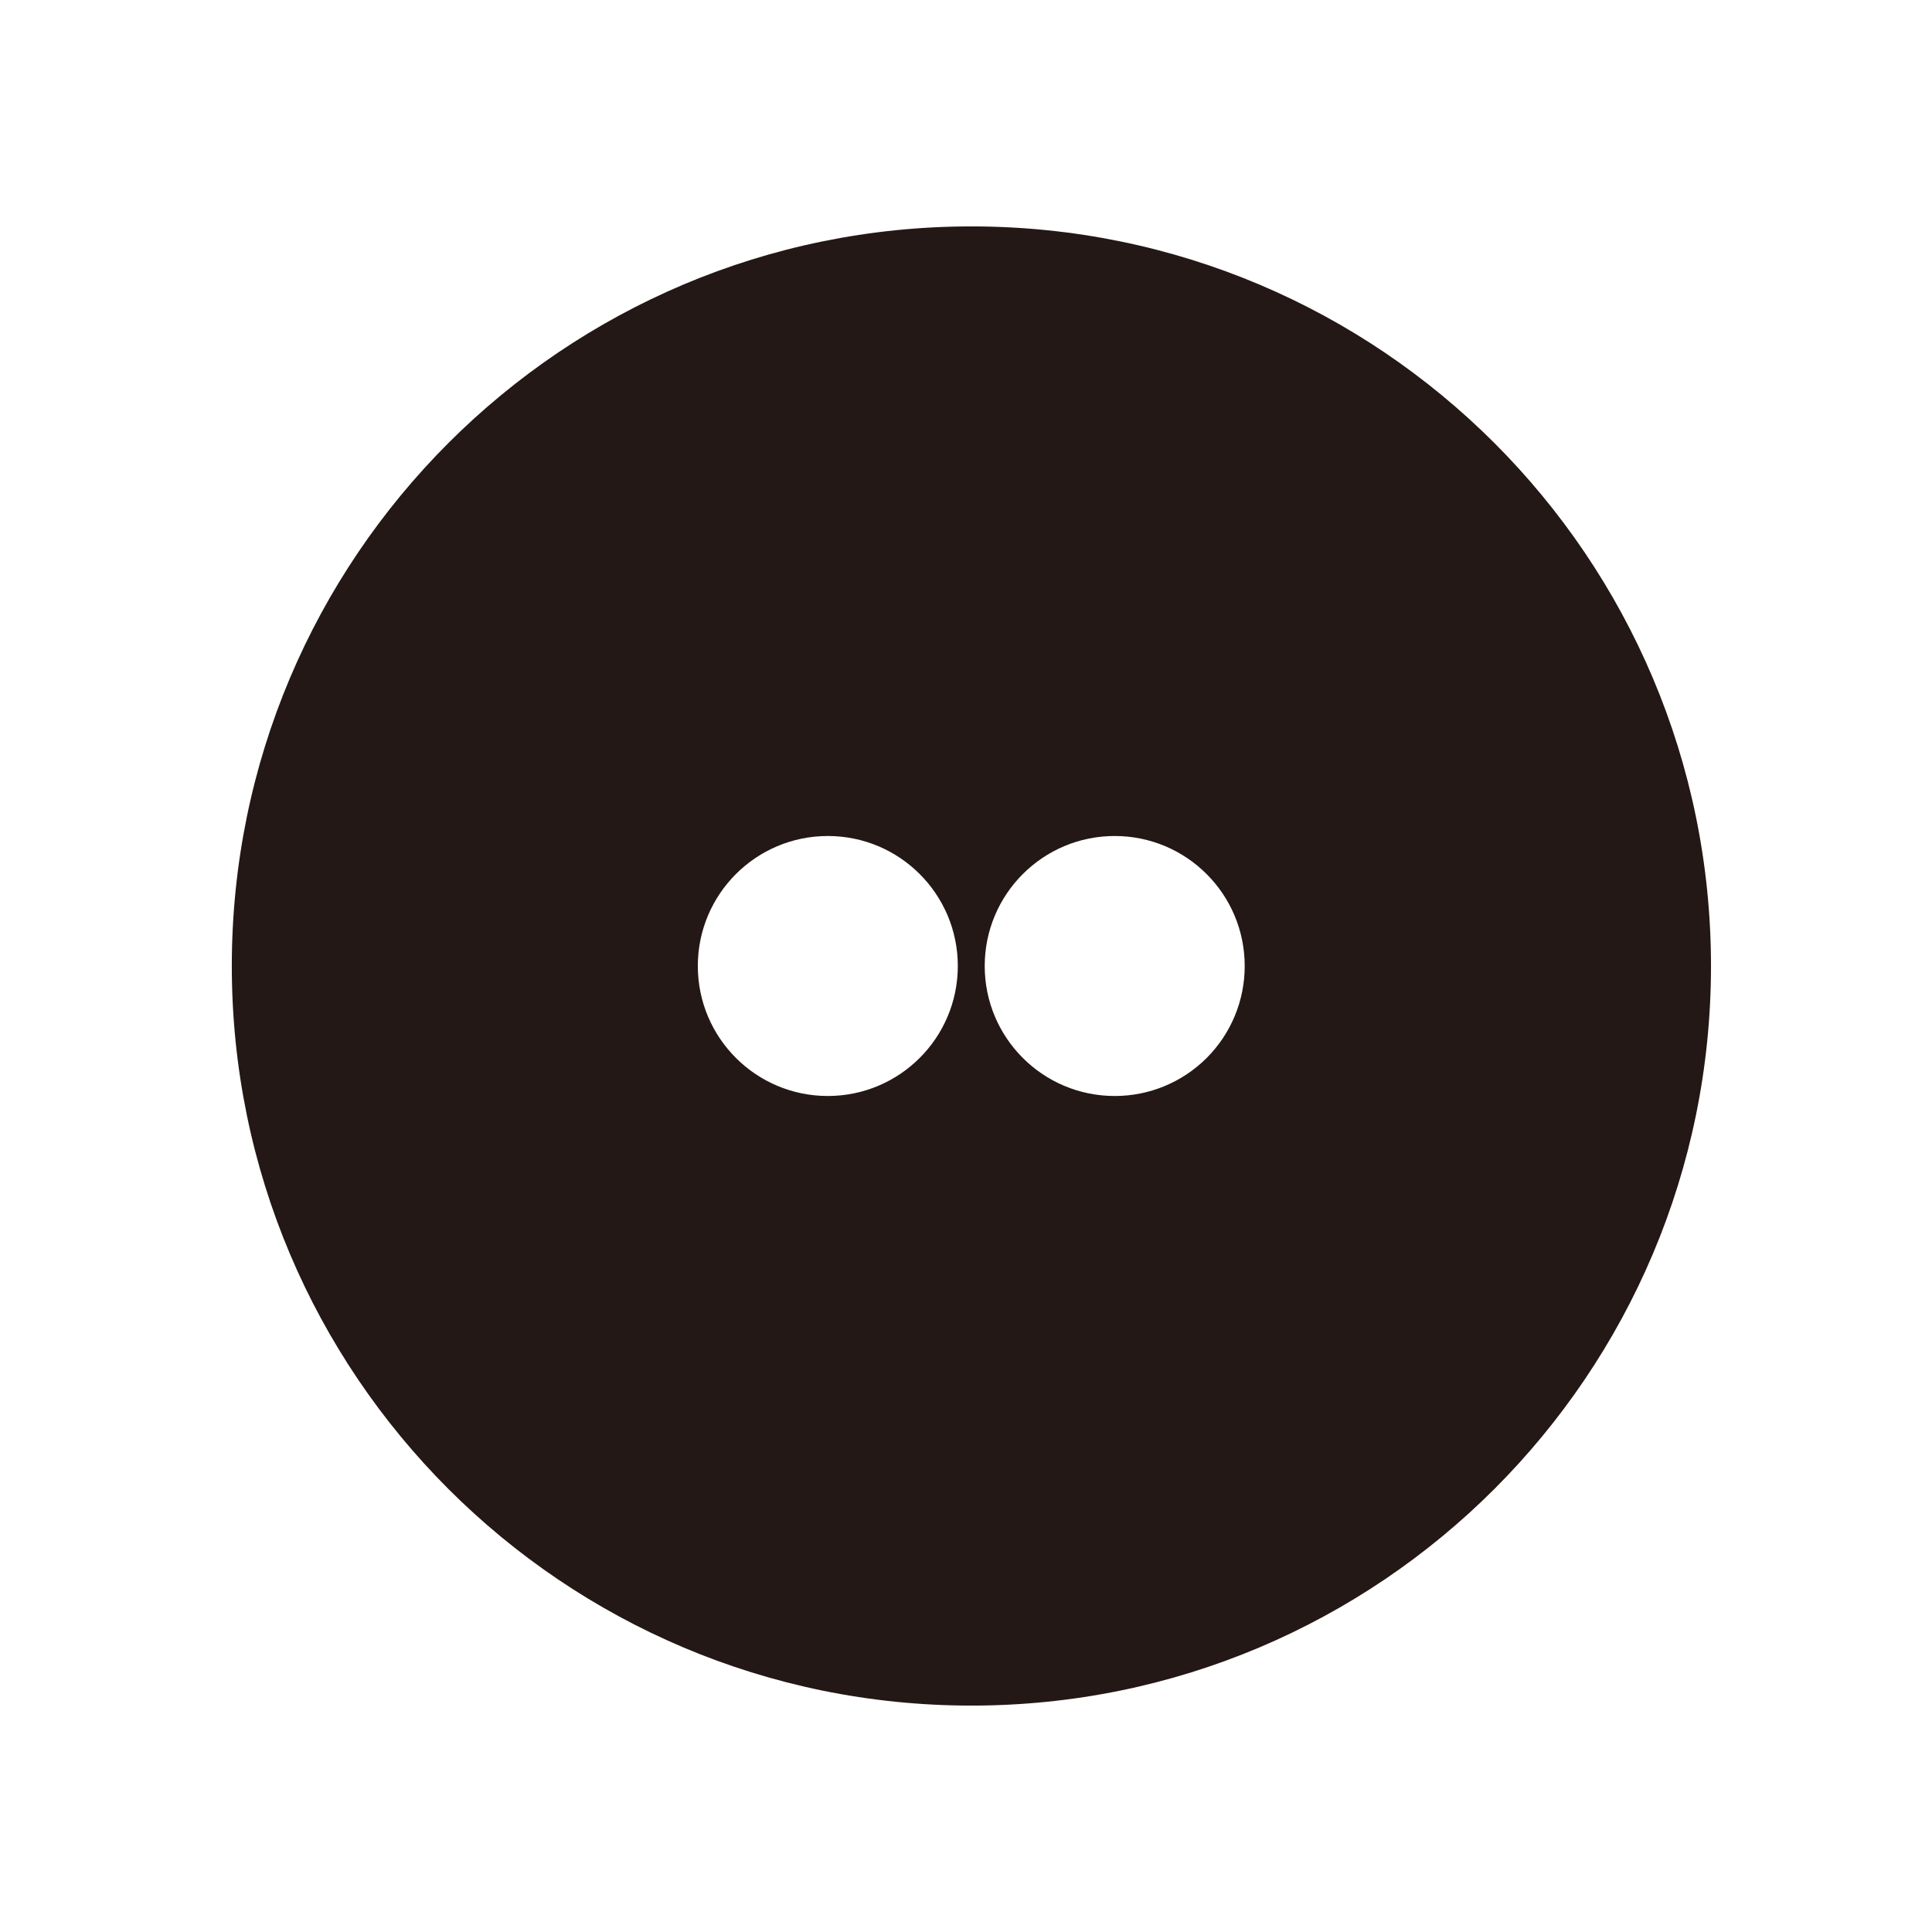
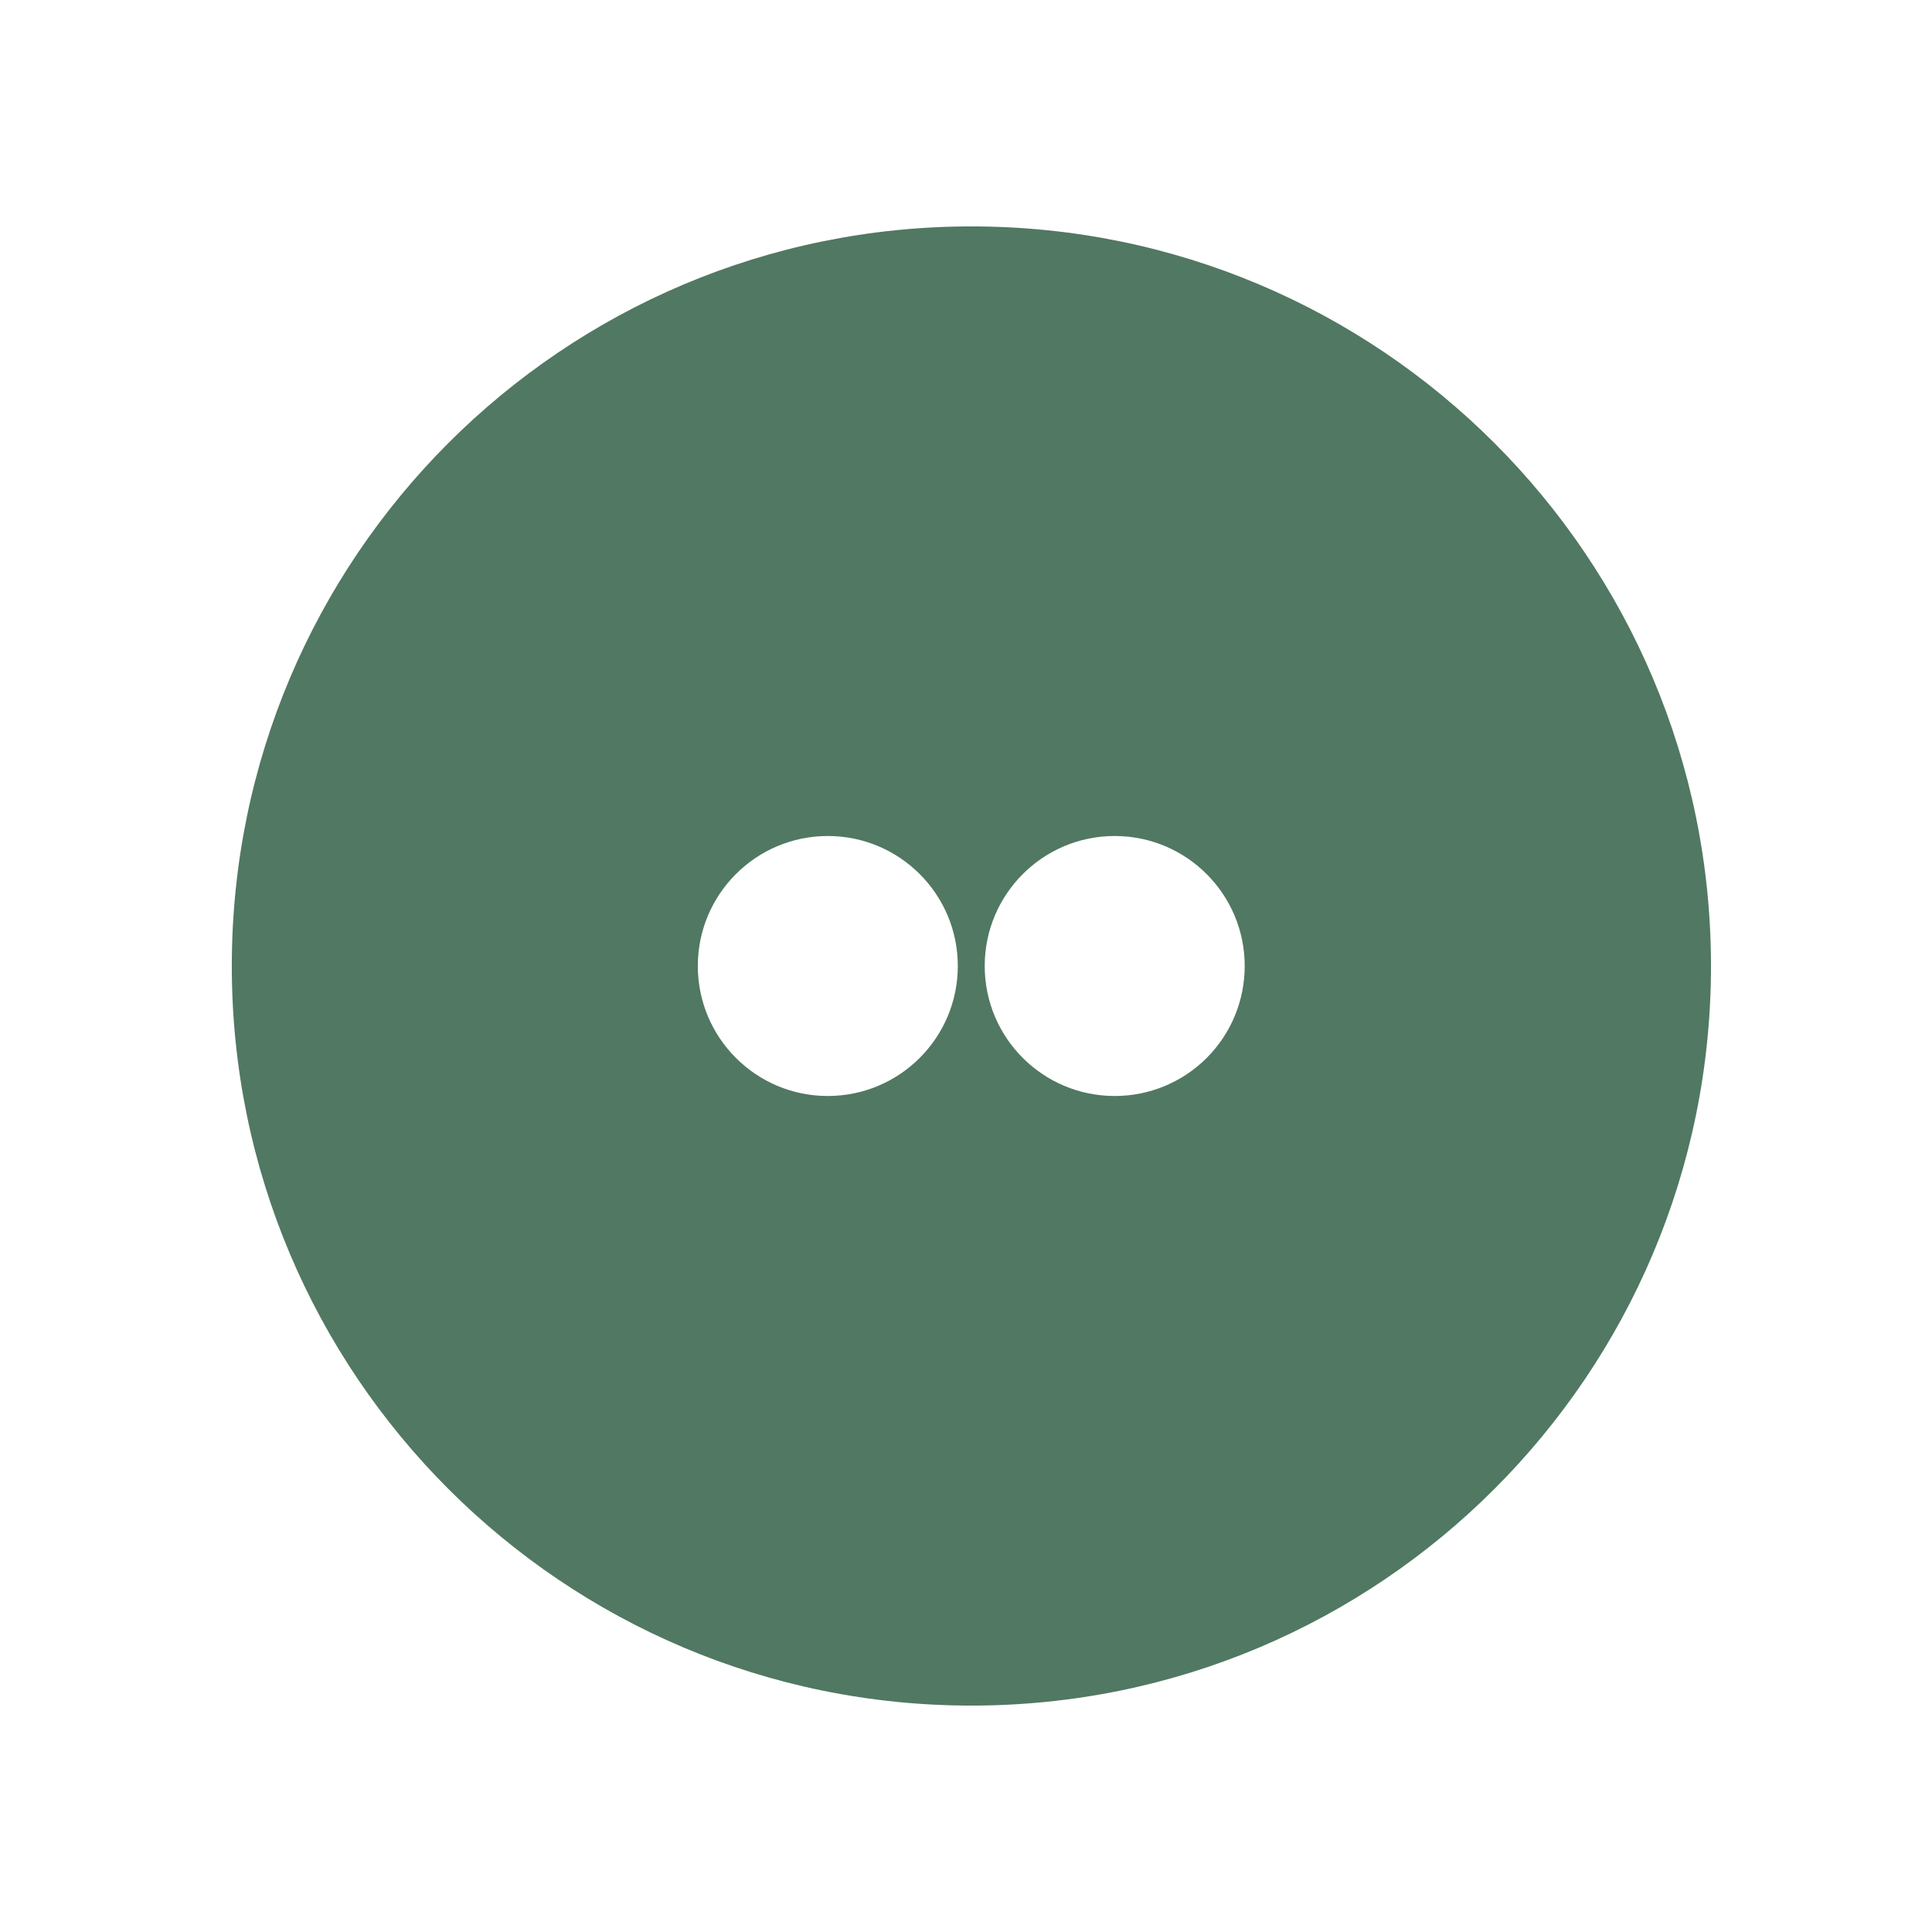
<svg xmlns="http://www.w3.org/2000/svg" id="Layer_1" data-name="Layer 1" viewBox="0 0 512 512">
  <defs>
-     <style>.cls-1{fill:#231815;}</style>
+     <style>.cls-1{fill:#517862;}</style>
  </defs>
  <path class="cls-1" d="M257.43,60c-108.26,0-196,87.74-196,196s87.74,196,196,196,196-87.74,196-196S365.69,60,257.43,60ZM219.38,290.45A34.45,34.45,0,1,1,253.83,256,34.46,34.46,0,0,1,219.38,290.45Zm76,0A34.45,34.45,0,1,1,329.86,256,34.41,34.41,0,0,1,295.4,290.45Z" />
</svg>
